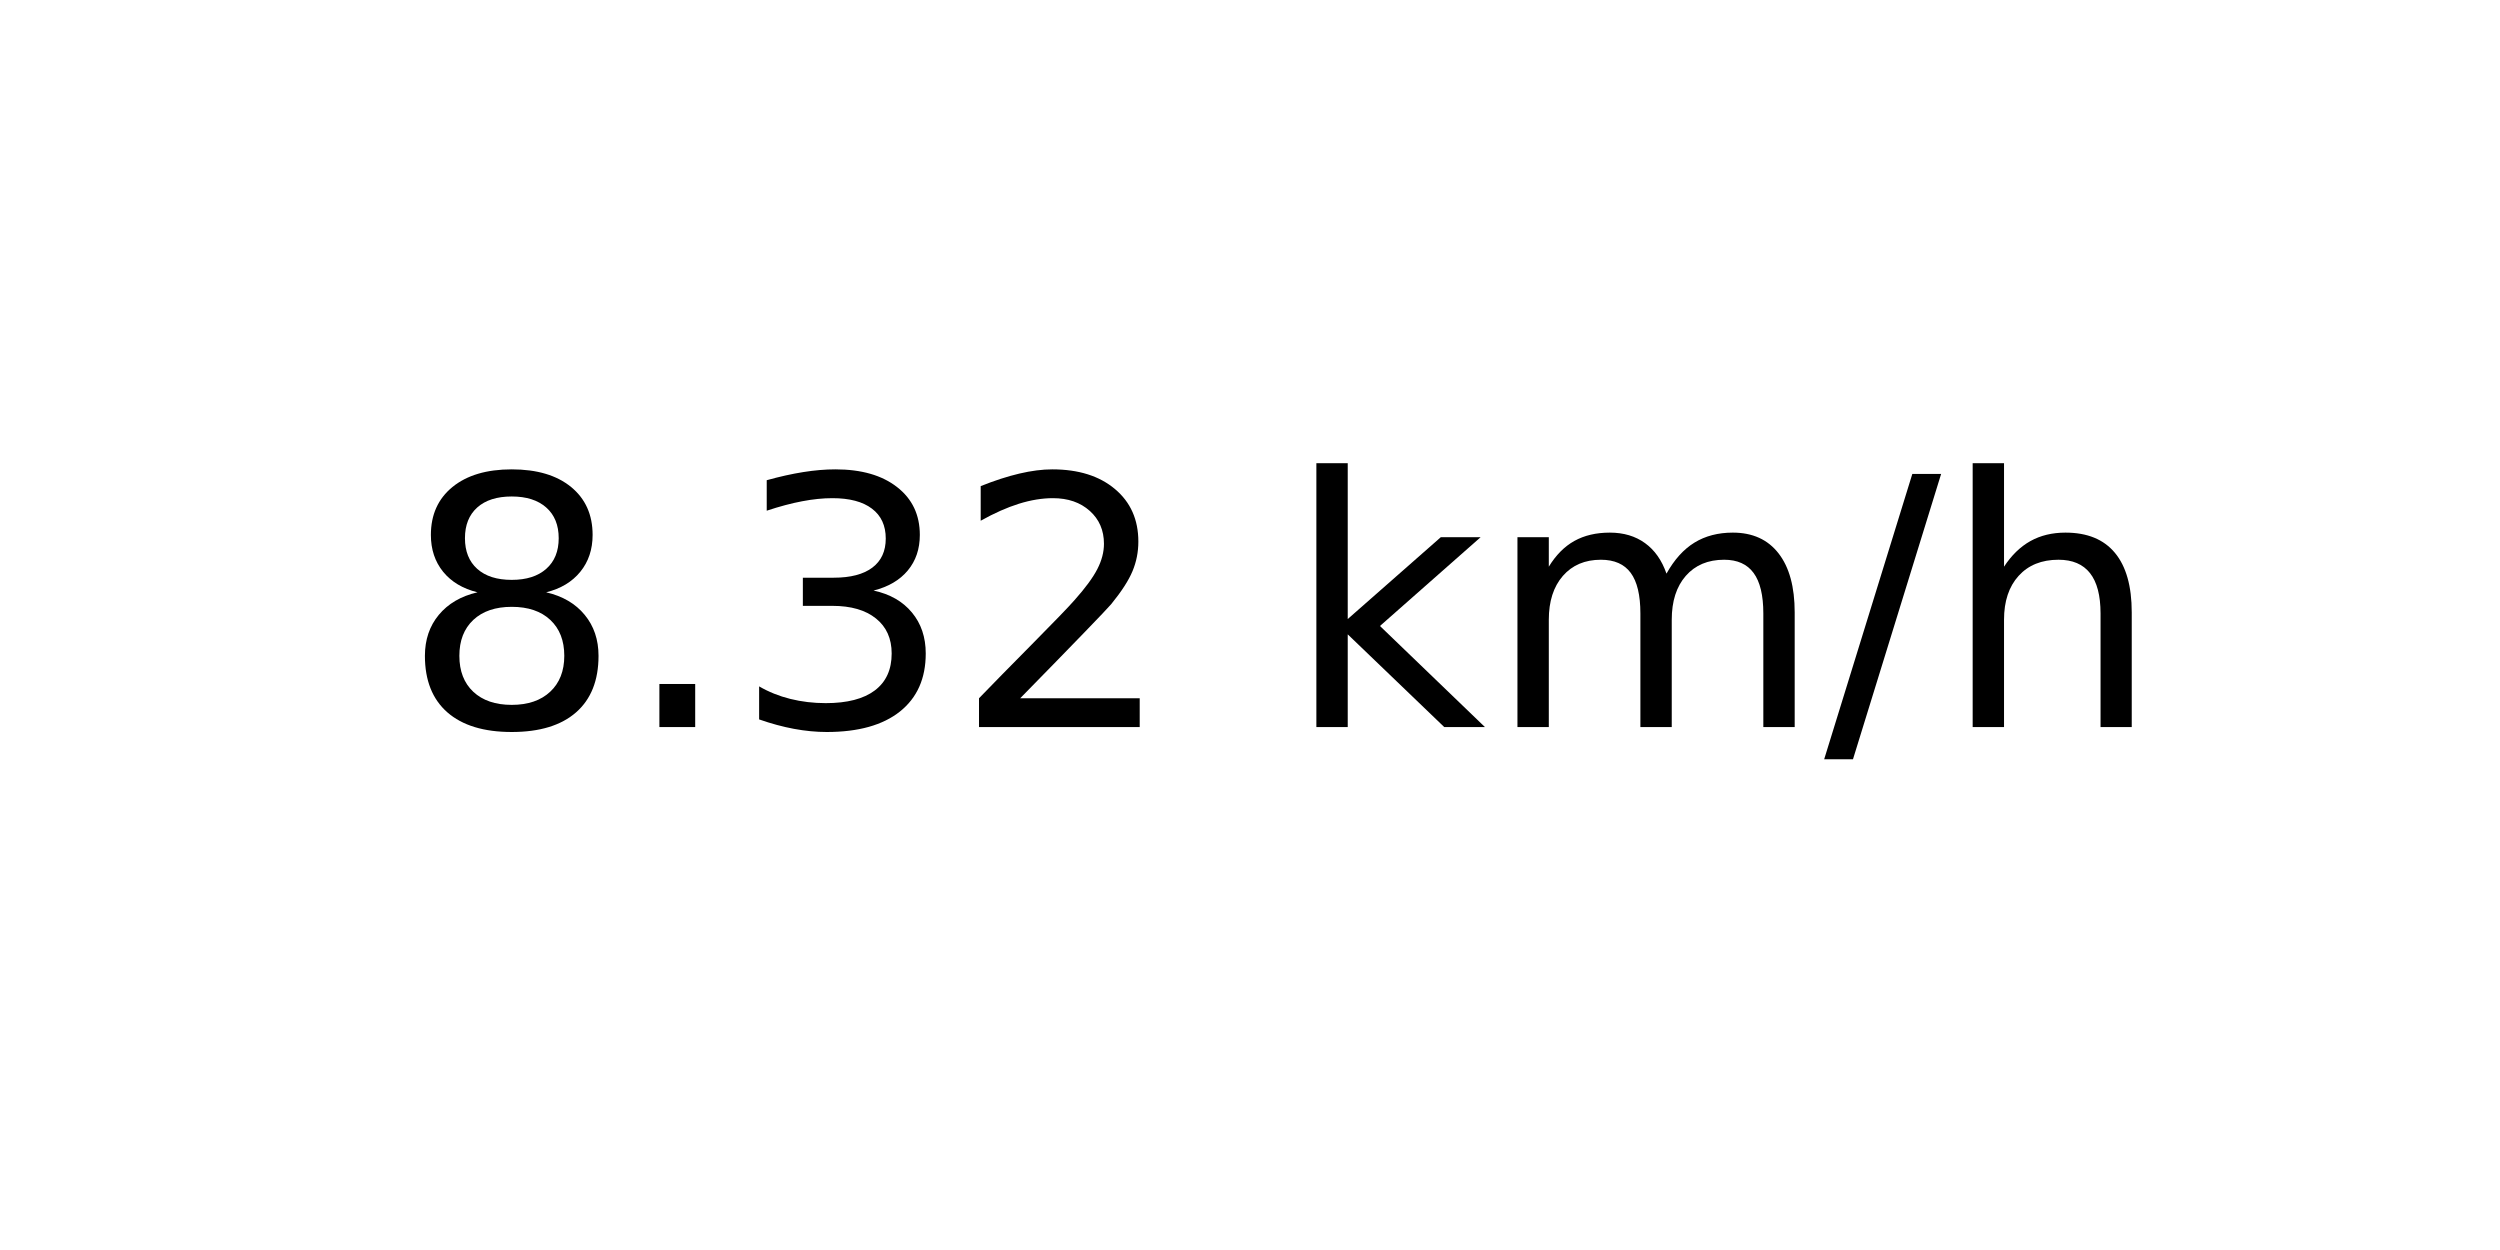
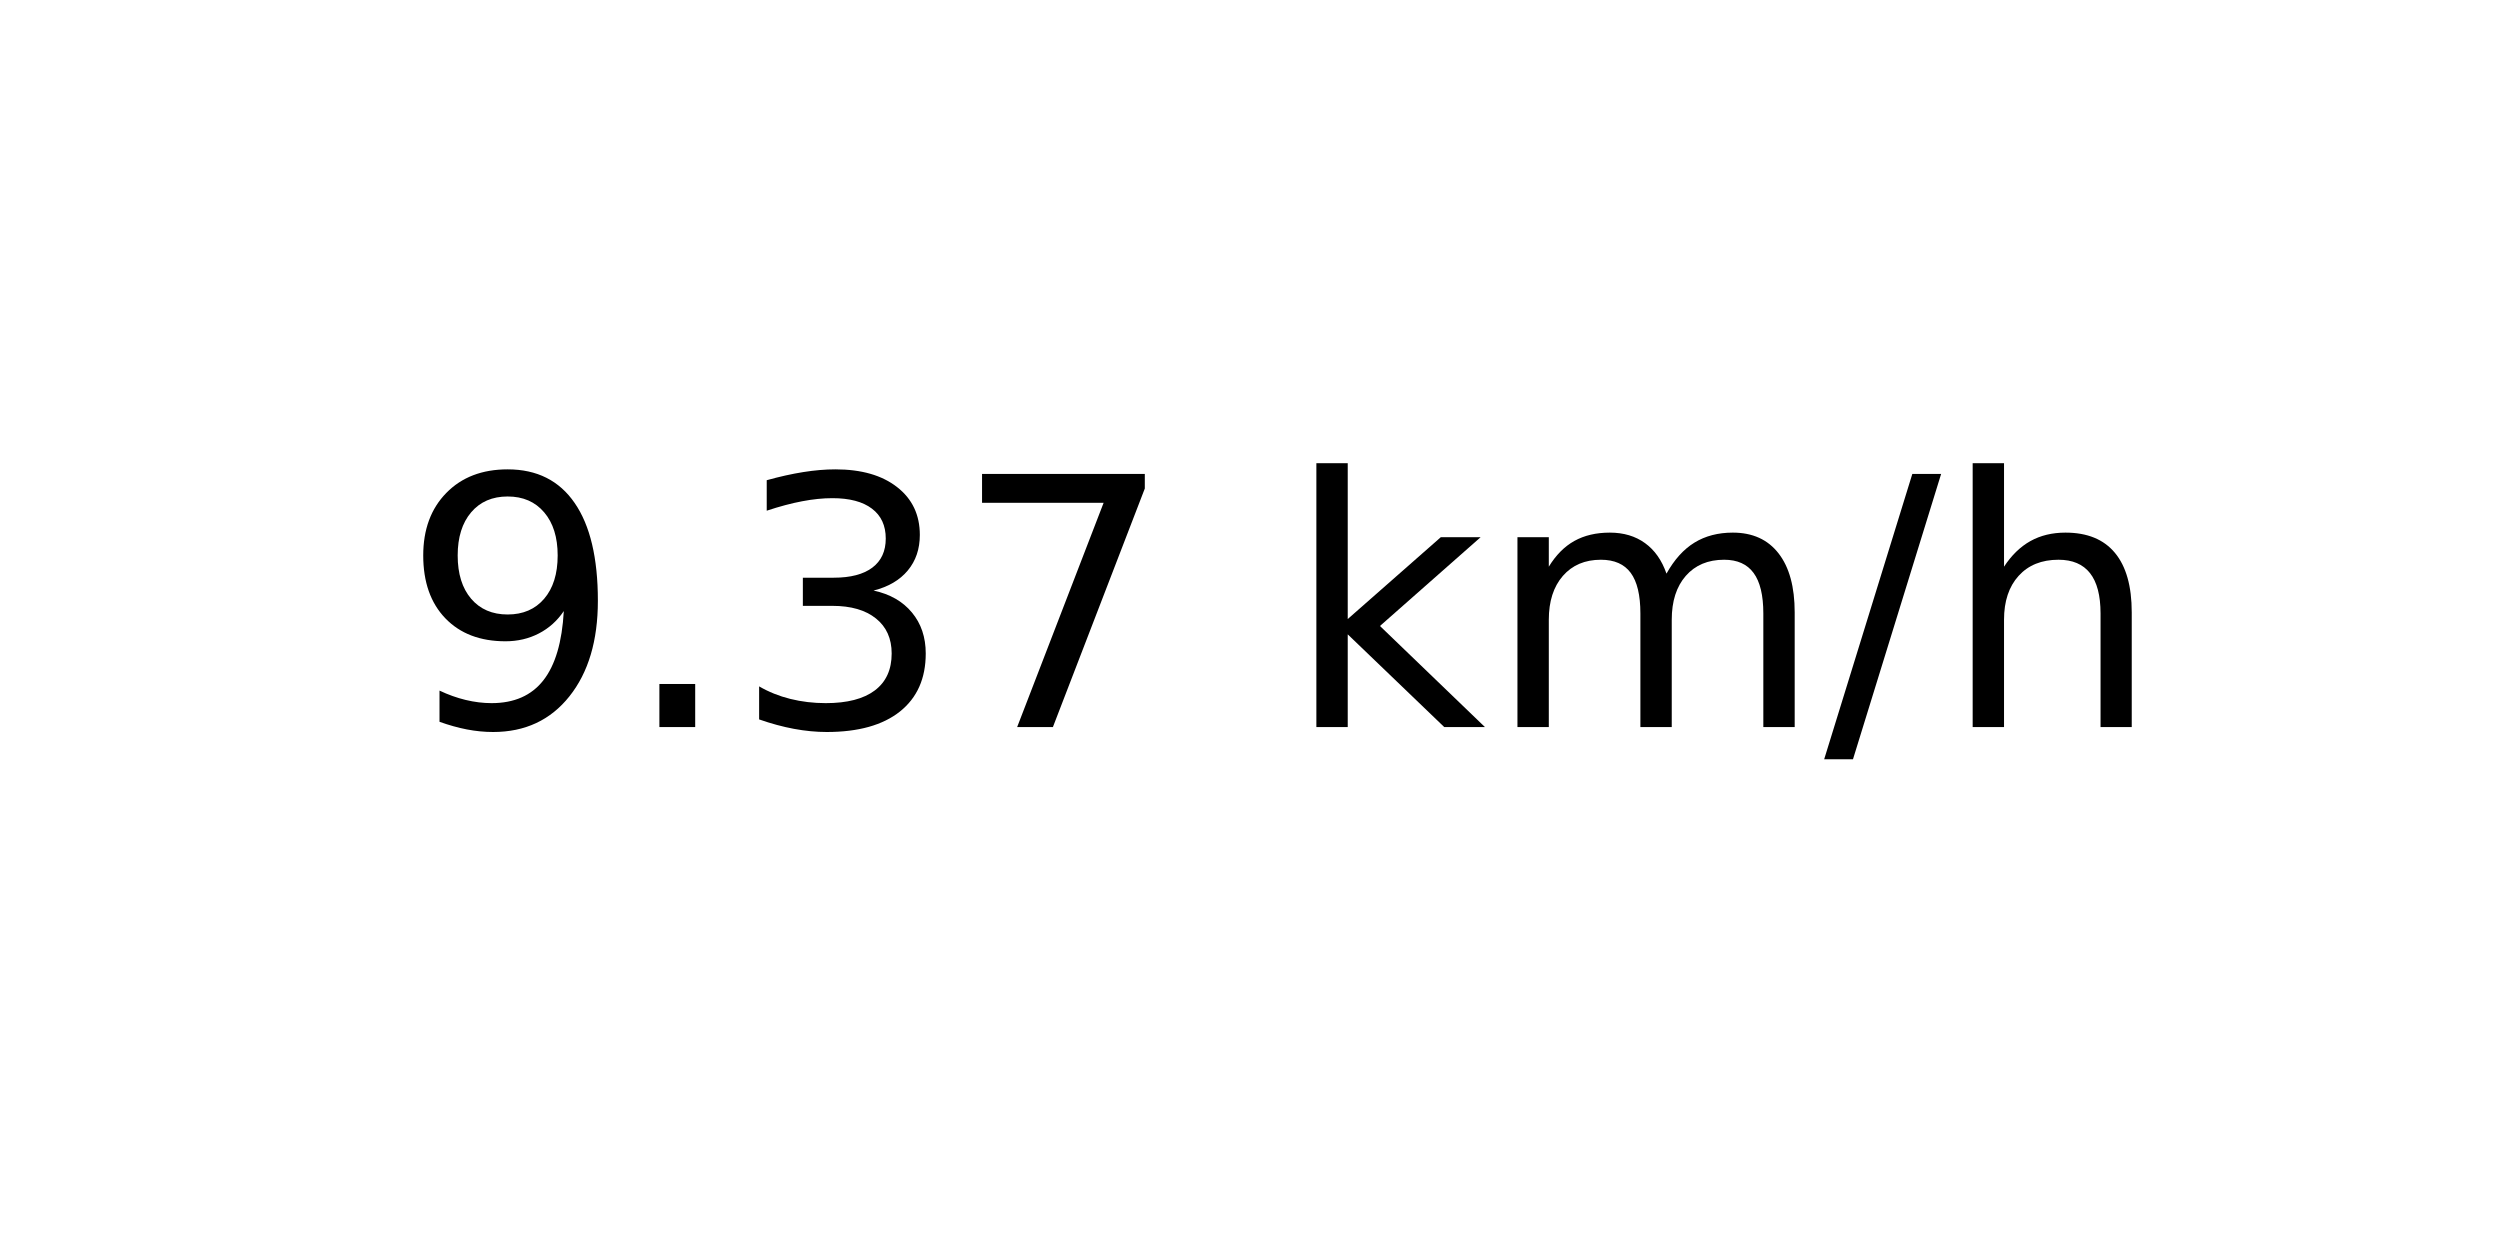
<svg xmlns="http://www.w3.org/2000/svg" xmlns:xlink="http://www.w3.org/1999/xlink" width="72pt" height="36pt" viewBox="0 0 72 36" version="1.1">
  <defs>
    <style type="text/css">*{stroke-linejoin: round; stroke-linecap: butt}</style>
  </defs>
  <g id="figure_1">
    <g id="axes_1">
      <g id="text_1">
        <g transform="translate(11.55937 20.93937) scale(0.1 -0.1)">
          <defs>
-             <path id="DejaVuSans-38" d="M 2034 2216  Q 1584 2216 1326 1975  Q 1069 1734 1069 1313  Q 1069 891 1326 650  Q 1584 409 2034 409  Q 2484 409 2743 651  Q 3003 894 3003 1313  Q 3003 1734 2745 1975  Q 2488 2216 2034 2216  z M 1403 2484  Q 997 2584 770 2862  Q 544 3141 544 3541  Q 544 4100 942 4425  Q 1341 4750 2034 4750  Q 2731 4750 3128 4425  Q 3525 4100 3525 3541  Q 3525 3141 3298 2862  Q 3072 2584 2669 2484  Q 3125 2378 3379 2068  Q 3634 1759 3634 1313  Q 3634 634 3220 271  Q 2806 -91 2034 -91  Q 1263 -91 848 271  Q 434 634 434 1313  Q 434 1759 690 2068  Q 947 2378 1403 2484  z M 1172 3481  Q 1172 3119 1398 2916  Q 1625 2713 2034 2713  Q 2441 2713 2670 2916  Q 2900 3119 2900 3481  Q 2900 3844 2670 4047  Q 2441 4250 2034 4250  Q 1625 4250 1398 4047  Q 1172 3844 1172 3481  z " transform="scale(0.015625)" />
+             <path id="DejaVuSans-39" d="M 703 97  L 703 672  Q 941 559 1184 500  Q 1428 441 1663 441  Q 2288 441 2617 861  Q 2947 1281 2994 2138  Q 2813 1869 2534 1725  Q 2256 1581 1919 1581  Q 1219 1581 811 2004  Q 403 2428 403 3163  Q 403 3881 828 4315  Q 1253 4750 1959 4750  Q 2769 4750 3195 4129  Q 3622 3509 3622 2328  Q 3622 1225 3098 567  Q 2575 -91 1691 -91  Q 1453 -91 1209 -44  Q 966 3 703 97  z M 1959 2075  Q 2384 2075 2632 2365  Q 2881 2656 2881 3163  Q 2881 3666 2632 3958  Q 2384 4250 1959 4250  Q 1534 4250 1286 3958  Q 1038 3666 1038 3163  Q 1038 2656 1286 2365  Q 1534 2075 1959 2075  z " transform="scale(0.015625)" />
            <path id="DejaVuSans-2e" d="M 684 794  L 1344 794  L 1344 0  L 684 0  L 684 794  z " transform="scale(0.015625)" />
            <path id="DejaVuSans-33" d="M 2597 2516  Q 3050 2419 3304 2112  Q 3559 1806 3559 1356  Q 3559 666 3084 287  Q 2609 -91 1734 -91  Q 1441 -91 1130 -33  Q 819 25 488 141  L 488 750  Q 750 597 1062 519  Q 1375 441 1716 441  Q 2309 441 2620 675  Q 2931 909 2931 1356  Q 2931 1769 2642 2001  Q 2353 2234 1838 2234  L 1294 2234  L 1294 2753  L 1863 2753  Q 2328 2753 2575 2939  Q 2822 3125 2822 3475  Q 2822 3834 2567 4026  Q 2313 4219 1838 4219  Q 1578 4219 1281 4162  Q 984 4106 628 3988  L 628 4550  Q 988 4650 1302 4700  Q 1616 4750 1894 4750  Q 2613 4750 3031 4423  Q 3450 4097 3450 3541  Q 3450 3153 3228 2886  Q 3006 2619 2597 2516  z " transform="scale(0.015625)" />
-             <path id="DejaVuSans-32" d="M 1228 531  L 3431 531  L 3431 0  L 469 0  L 469 531  Q 828 903 1448 1529  Q 2069 2156 2228 2338  Q 2531 2678 2651 2914  Q 2772 3150 2772 3378  Q 2772 3750 2511 3984  Q 2250 4219 1831 4219  Q 1534 4219 1204 4116  Q 875 4013 500 3803  L 500 4441  Q 881 4594 1212 4672  Q 1544 4750 1819 4750  Q 2544 4750 2975 4387  Q 3406 4025 3406 3419  Q 3406 3131 3298 2873  Q 3191 2616 2906 2266  Q 2828 2175 2409 1742  Q 1991 1309 1228 531  z " transform="scale(0.015625)" />
+             <path id="DejaVuSans-37" d="M 525 4666  L 3525 4666  L 3525 4397  L 1831 0  L 1172 0  L 2766 4134  L 525 4134  L 525 4666  z " transform="scale(0.015625)" />
            <path id="DejaVuSans-20" transform="scale(0.015625)" />
            <path id="DejaVuSans-6b" d="M 581 4863  L 1159 4863  L 1159 1991  L 2875 3500  L 3609 3500  L 1753 1863  L 3688 0  L 2938 0  L 1159 1709  L 1159 0  L 581 0  L 581 4863  z " transform="scale(0.015625)" />
            <path id="DejaVuSans-6d" d="M 3328 2828  Q 3544 3216 3844 3400  Q 4144 3584 4550 3584  Q 5097 3584 5394 3201  Q 5691 2819 5691 2113  L 5691 0  L 5113 0  L 5113 2094  Q 5113 2597 4934 2840  Q 4756 3084 4391 3084  Q 3944 3084 3684 2787  Q 3425 2491 3425 1978  L 3425 0  L 2847 0  L 2847 2094  Q 2847 2600 2669 2842  Q 2491 3084 2119 3084  Q 1678 3084 1418 2786  Q 1159 2488 1159 1978  L 1159 0  L 581 0  L 581 3500  L 1159 3500  L 1159 2956  Q 1356 3278 1631 3431  Q 1906 3584 2284 3584  Q 2666 3584 2933 3390  Q 3200 3197 3328 2828  z " transform="scale(0.015625)" />
            <path id="DejaVuSans-2f" d="M 1625 4666  L 2156 4666  L 531 -594  L 0 -594  L 1625 4666  z " transform="scale(0.015625)" />
            <path id="DejaVuSans-68" d="M 3513 2113  L 3513 0  L 2938 0  L 2938 2094  Q 2938 2591 2744 2837  Q 2550 3084 2163 3084  Q 1697 3084 1428 2787  Q 1159 2491 1159 1978  L 1159 0  L 581 0  L 581 4863  L 1159 4863  L 1159 2956  Q 1366 3272 1645 3428  Q 1925 3584 2291 3584  Q 2894 3584 3203 3211  Q 3513 2838 3513 2113  z " transform="scale(0.015625)" />
          </defs>
-           <use xlink:href="#DejaVuSans-38" />
+           <use xlink:href="#DejaVuSans-39" />
          <use xlink:href="#DejaVuSans-2e" x="63.623" />
          <use xlink:href="#DejaVuSans-33" x="95.41" />
-           <use xlink:href="#DejaVuSans-32" x="159.033" />
+           <use xlink:href="#DejaVuSans-37" x="159.033" />
          <use xlink:href="#DejaVuSans-20" x="222.656" />
          <use xlink:href="#DejaVuSans-6b" x="254.443" />
          <use xlink:href="#DejaVuSans-6d" x="312.354" />
          <use xlink:href="#DejaVuSans-2f" x="409.766" />
          <use xlink:href="#DejaVuSans-68" x="443.457" />
        </g>
      </g>
    </g>
  </g>
</svg>
